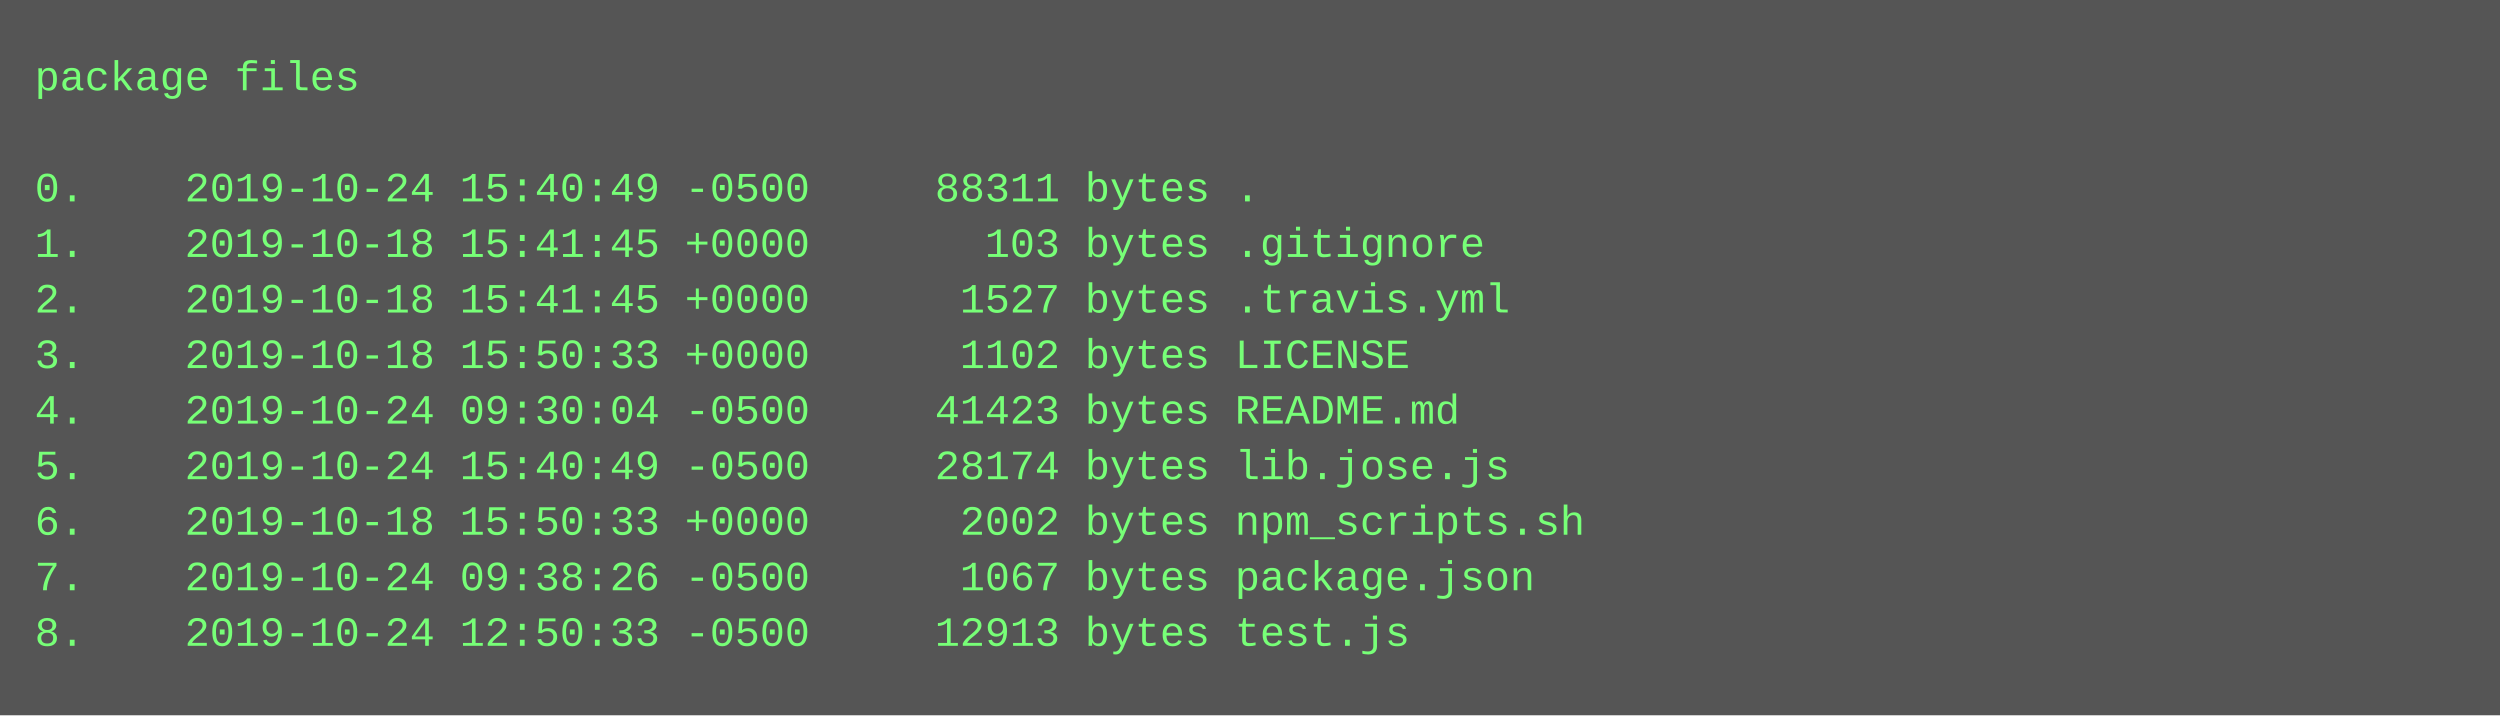
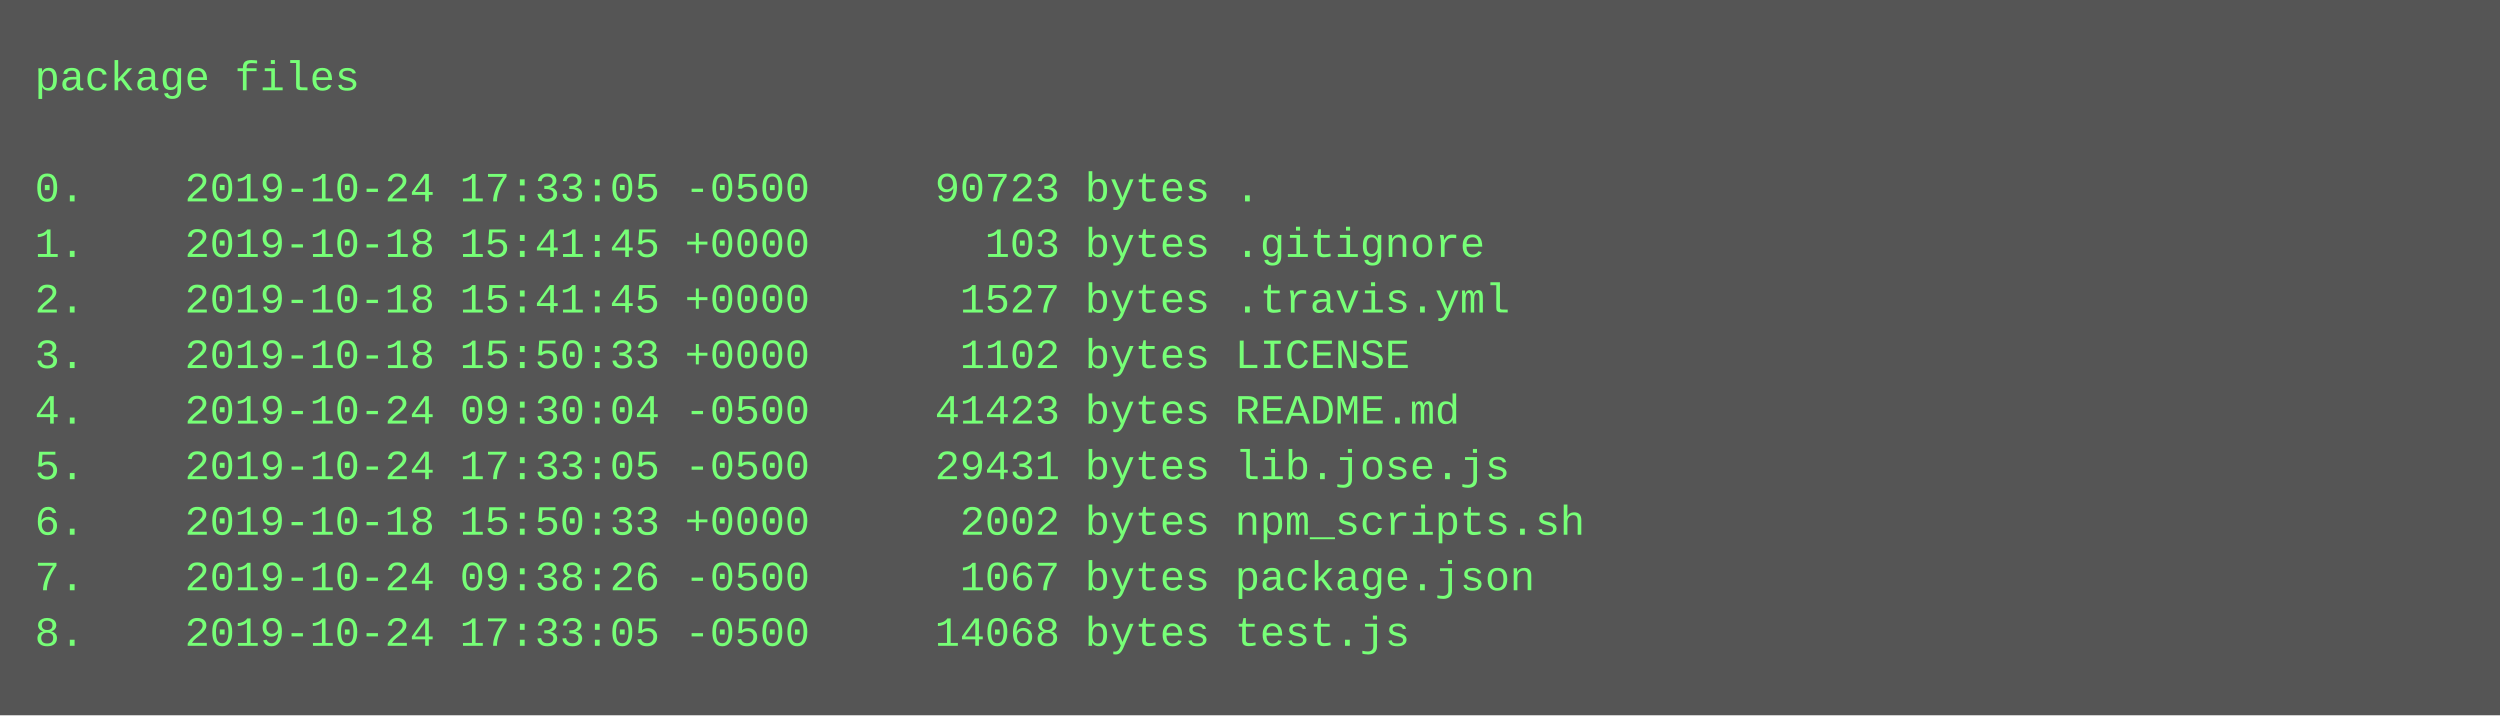
<svg xmlns="http://www.w3.org/2000/svg" height="206" width="720">
  <rect height="206" fill="#555" width="720" />
  <text fill="#7f7" font-family="Courier New" font-size="12" xml:space="preserve">
    <tspan x="10" y="26">package files</tspan>
    <tspan x="10" y="42" />
-     <tspan x="10" y="58">0.    2019-10-24 15:40:49 -0500     88311 bytes .</tspan>
+     <tspan x="10" y="58">0.    2019-10-24 17:33:05 -0500     90723 bytes .</tspan>
    <tspan x="10" y="74">1.    2019-10-18 15:41:45 +0000       103 bytes .gitignore</tspan>
    <tspan x="10" y="90">2.    2019-10-18 15:41:45 +0000      1527 bytes .travis.yml</tspan>
    <tspan x="10" y="106">3.    2019-10-18 15:50:33 +0000      1102 bytes LICENSE</tspan>
    <tspan x="10" y="122">4.    2019-10-24 09:30:04 -0500     41423 bytes README.md</tspan>
-     <tspan x="10" y="138">5.    2019-10-24 15:40:49 -0500     28174 bytes lib.jose.js</tspan>
+     <tspan x="10" y="138">5.    2019-10-24 17:33:05 -0500     29431 bytes lib.jose.js</tspan>
    <tspan x="10" y="154">6.    2019-10-18 15:50:33 +0000      2002 bytes npm_scripts.sh</tspan>
    <tspan x="10" y="170">7.    2019-10-24 09:38:26 -0500      1067 bytes package.json</tspan>
-     <tspan x="10" y="186">8.    2019-10-24 12:50:33 -0500     12913 bytes test.js</tspan>
+     <tspan x="10" y="186">8.    2019-10-24 17:33:05 -0500     14068 bytes test.js</tspan>
  </text>
</svg>
